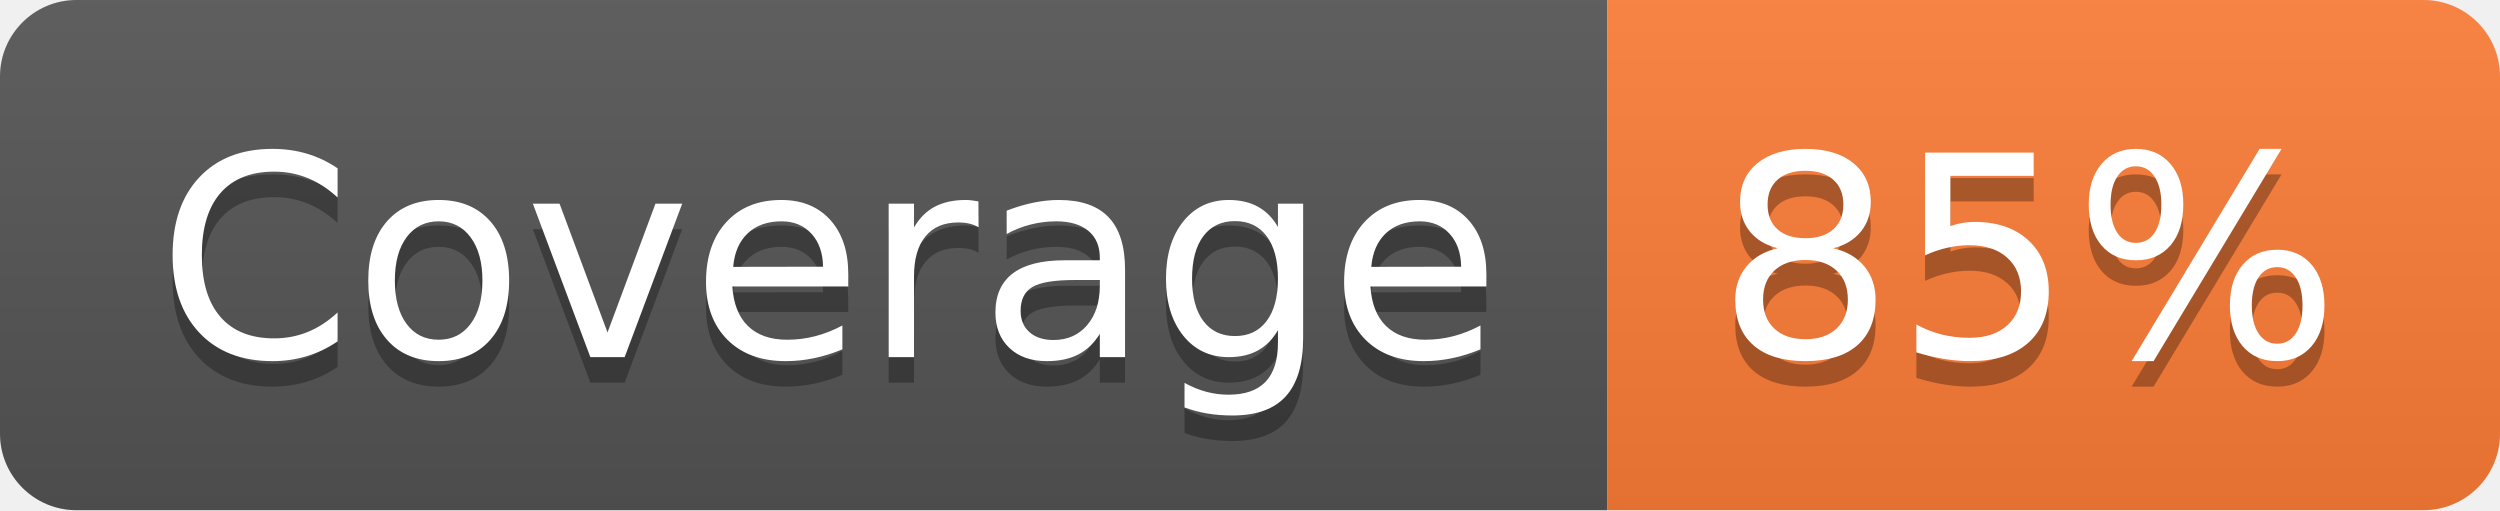
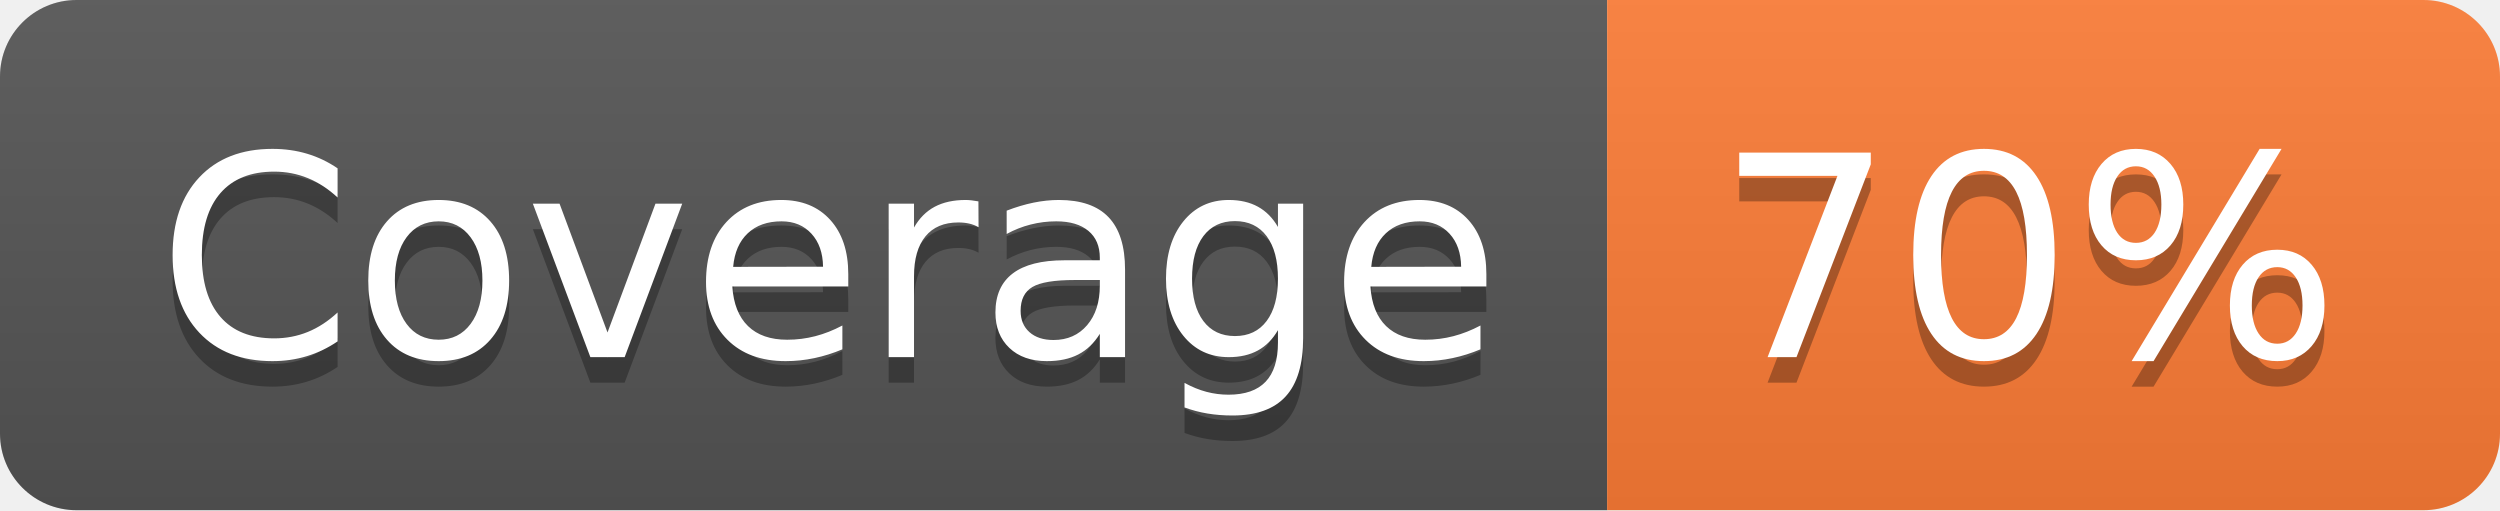
- <svg xmlns="http://www.w3.org/2000/svg" width="98" height="20" role="img" aria-label="Coverage: 85%">
+ <svg xmlns="http://www.w3.org/2000/svg" width="98" height="20" role="img" aria-label="Coverage: 70%">
  <linearGradient id="s" x2="0" y2="100%">
    <stop offset="0" stop-color="#bbb" stop-opacity=".1" />
    <stop offset="1" stop-opacity=".1" />
  </linearGradient>
  <clipPath id="r">
    <rect width="98" height="20" rx="3" fill="#fff" />
  </clipPath>
  <g clip-path="url(#r)">
    <rect width="63" height="20" fill="#555" />
    <rect x="63" width="35" height="20" fill="#fe7d37" />
    <rect width="98" height="20" fill="url(#s)" />
  </g>
  <g fill="#fff" text-anchor="middle" font-family="Verdana,Geneva,DejaVu Sans,sans-serif" text-rendering="geometricPrecision" font-size="110">
    <text aria-hidden="true" x="325" y="150" fill="#010101" fill-opacity=".3" transform="scale(.1)" textLength="530">Coverage</text>
    <text x="325" y="140" transform="scale(.1)" fill="#fff" textLength="530">Coverage</text>
-     <text aria-hidden="true" x="795" y="150" fill="#010101" fill-opacity=".3" transform="scale(.1)" textLength="250">85%</text>
-     <text x="795" y="140" transform="scale(.1)" fill="#fff" textLength="250">85%</text>
+     <text aria-hidden="true" x="795" y="150" fill="#010101" fill-opacity=".3" transform="scale(.1)" textLength="250">70%</text>
+     <text x="795" y="140" transform="scale(.1)" fill="#fff" textLength="250">70%</text>
  </g>
</svg>
